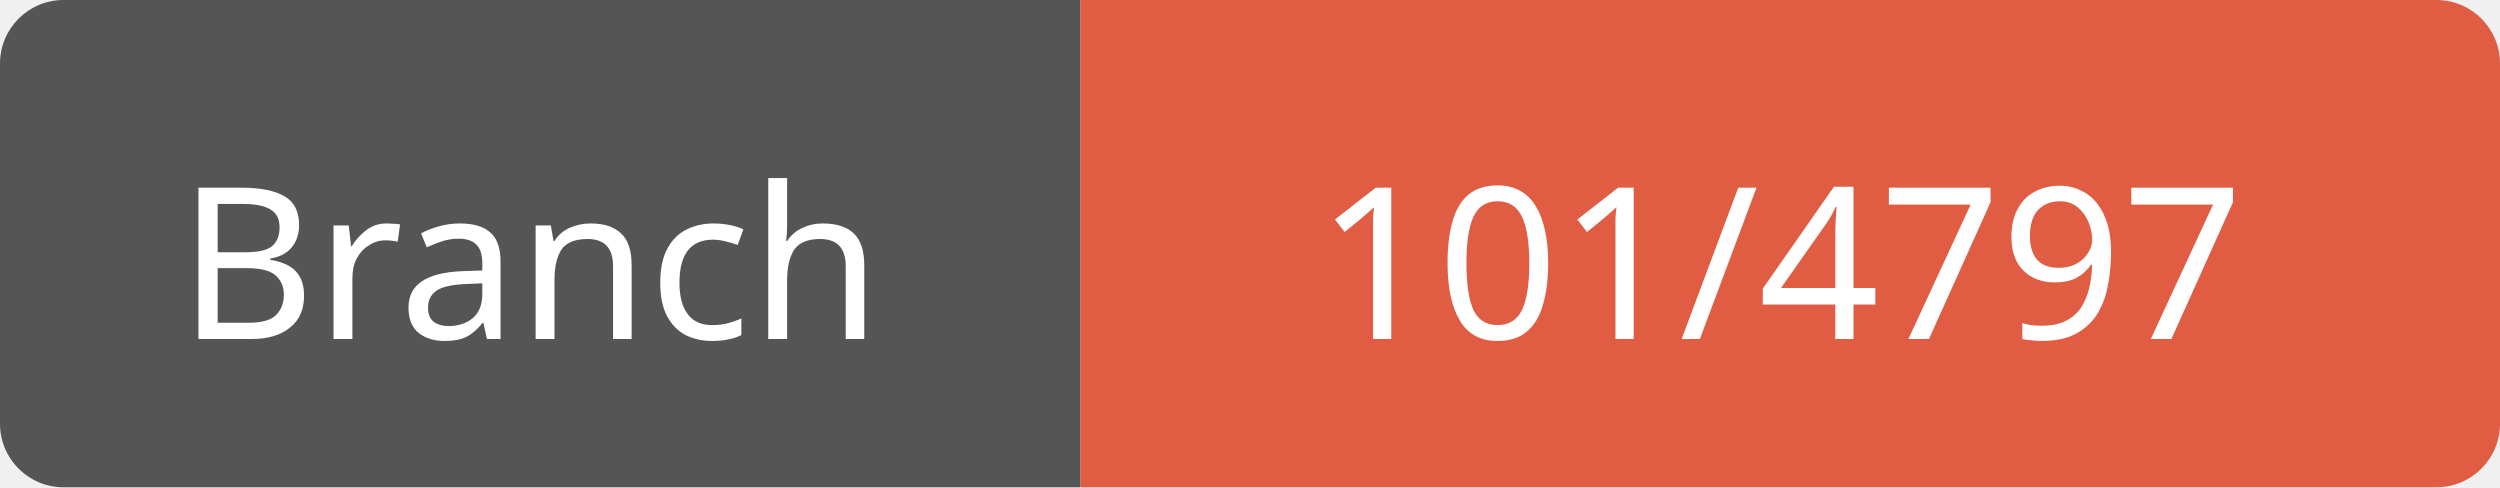
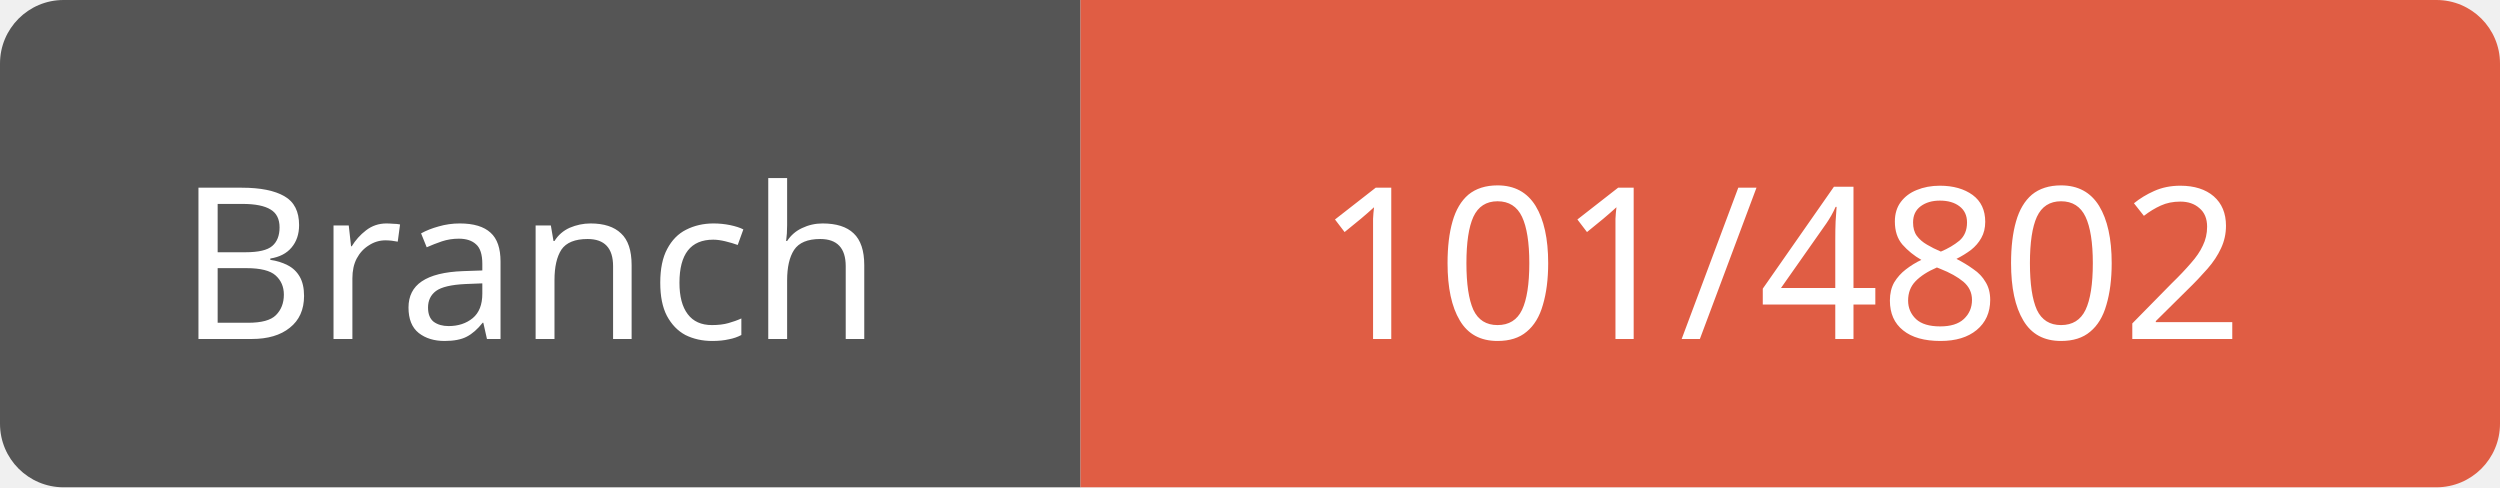
<svg xmlns="http://www.w3.org/2000/svg" width="118" height="23">
  <path d="M3,0 h45 h3 v23 h-3 h-45 a3,3 0 0 1 -3,-3 v-17 a3,3 0 0 1 3,-3 z" fill="#555" />
  <path d="M54,0 h61 a3,3 0 0 1 3,3 v17 a3,3 0 0 1 -3,3 h-61 h-3 v-23 h3 z" fill="#e05d44" />
  <text x="25" y="16" fill="#fff" font-family="Verdana" font-size="10" text-anchor="middle">Branch</text>
-   <text x="84" y="16" fill="#fff" font-family="Verdana" font-size="10" text-anchor="middle">101/4797</text>
+   <text x="84" y="16" fill="#fff" font-family="Verdana" font-size="10" text-anchor="middle">101/4802</text>
</svg>
